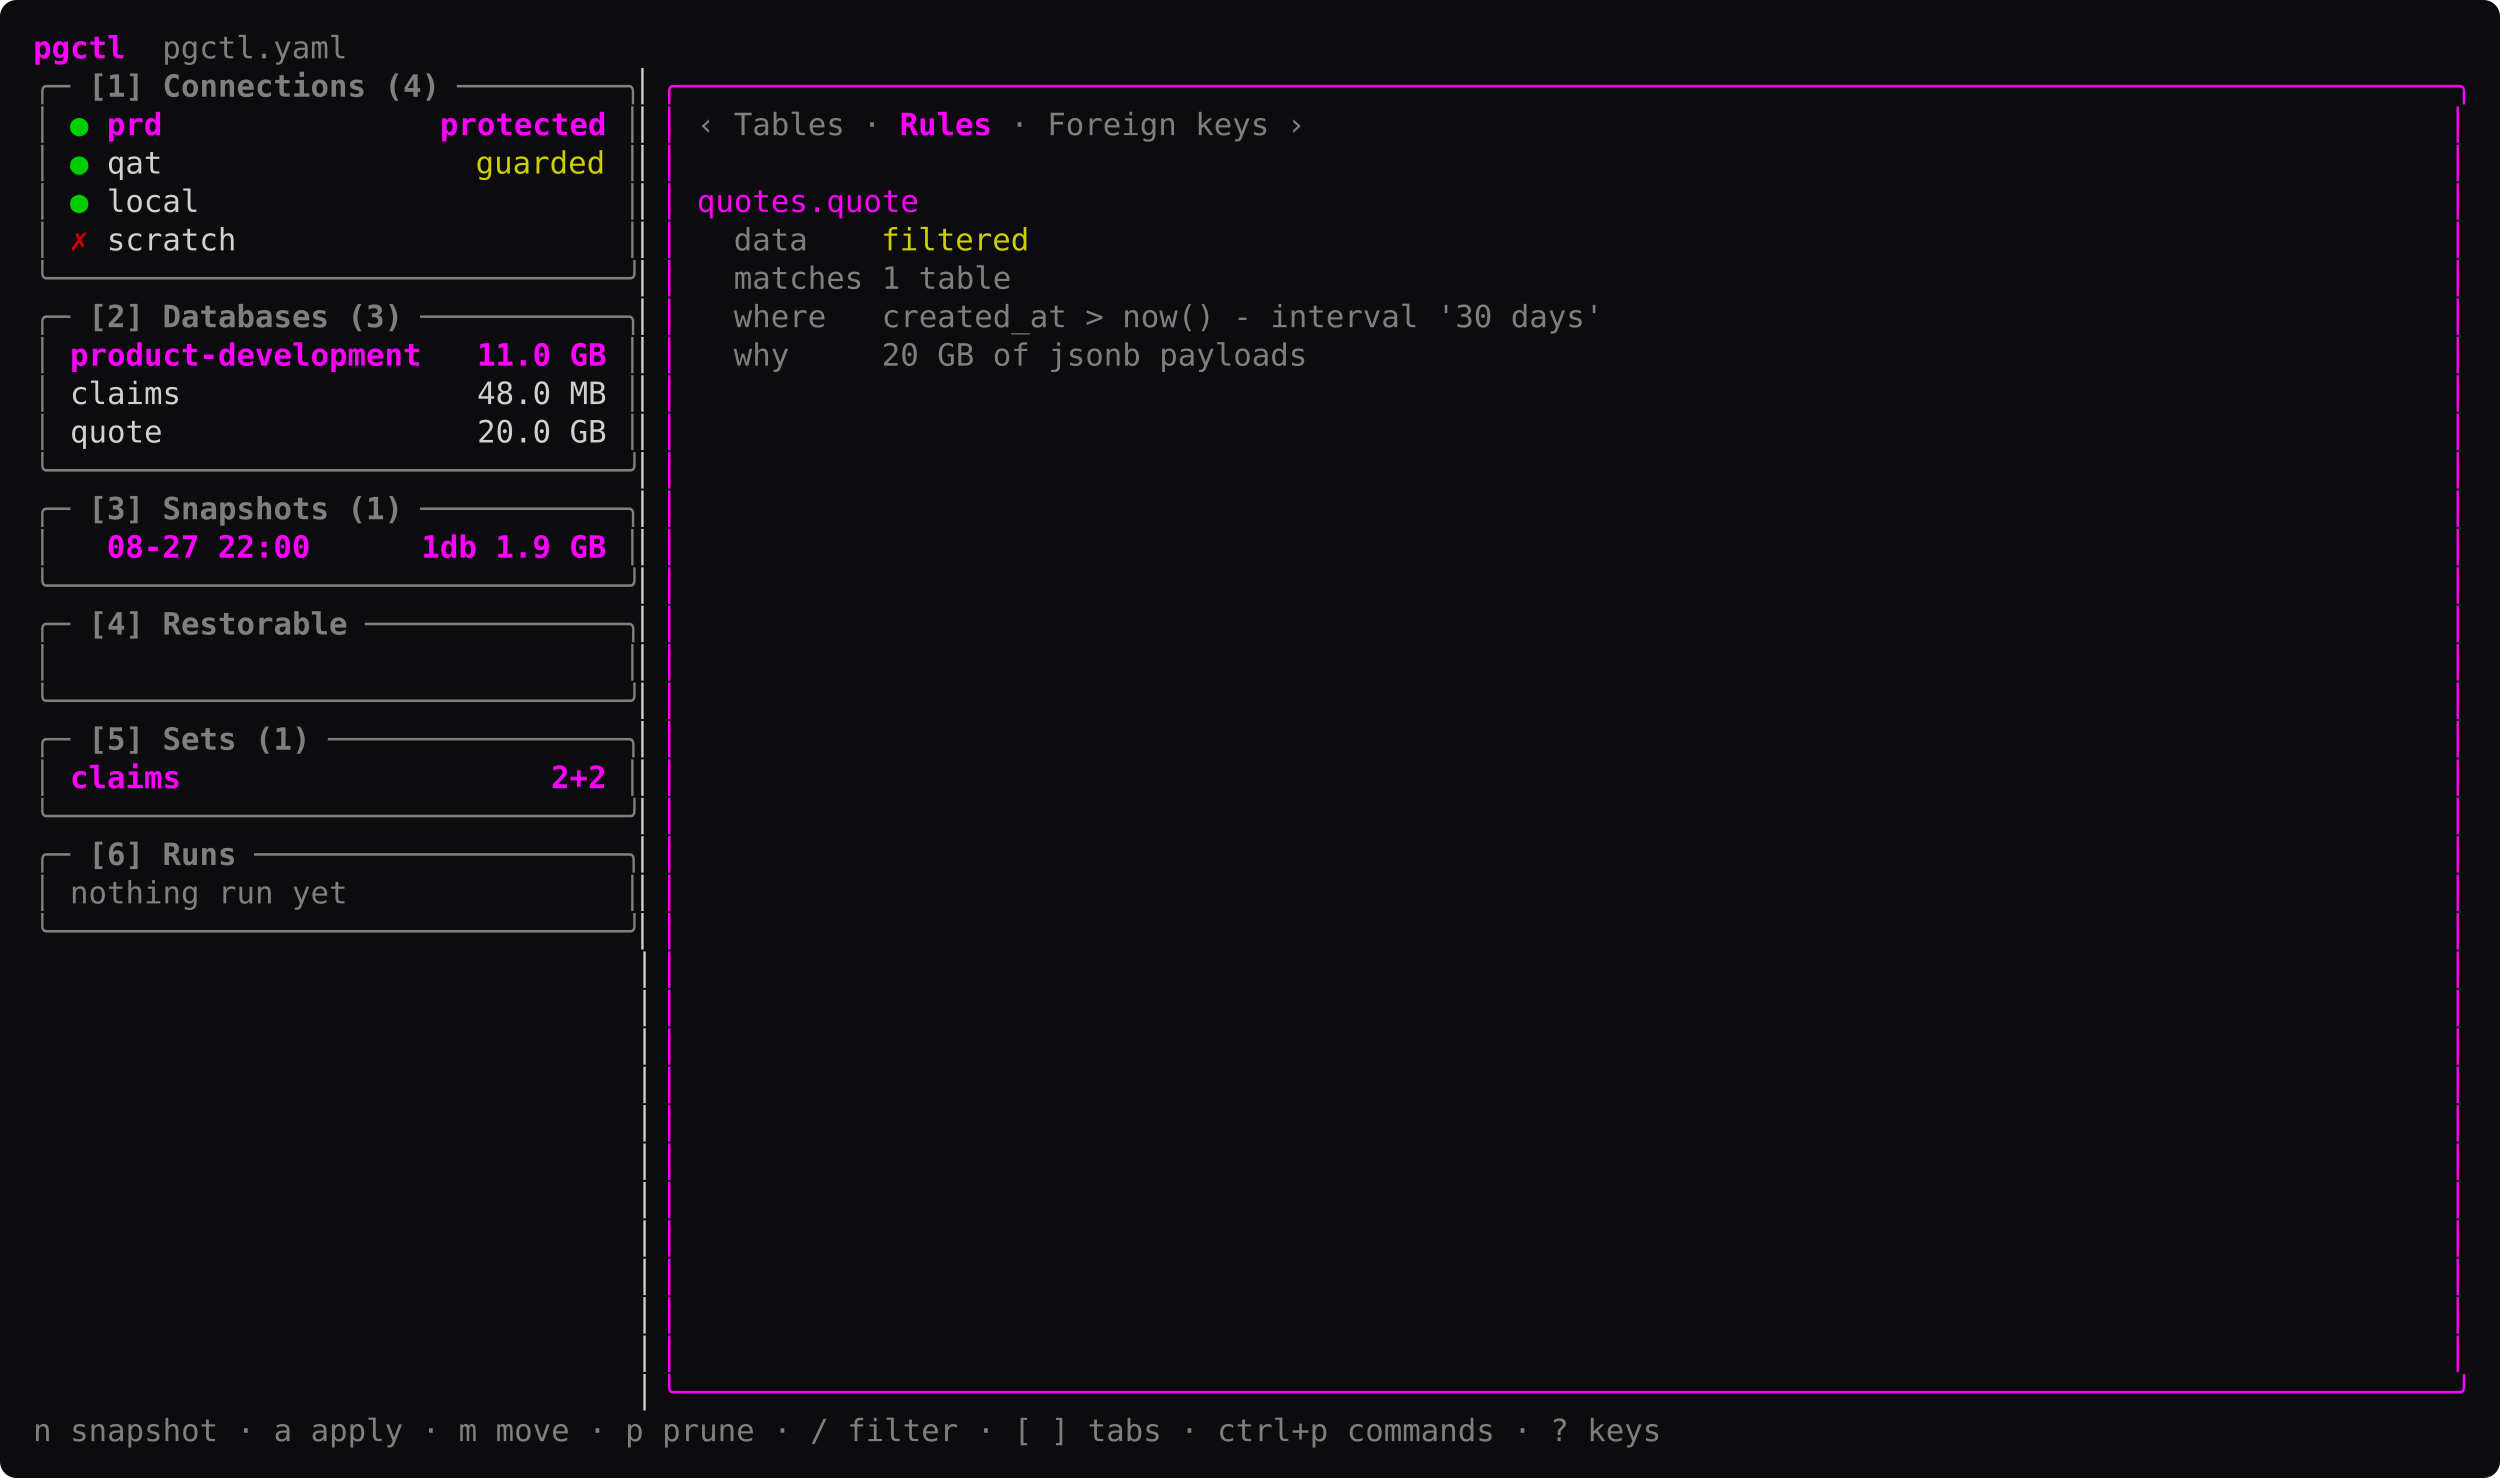
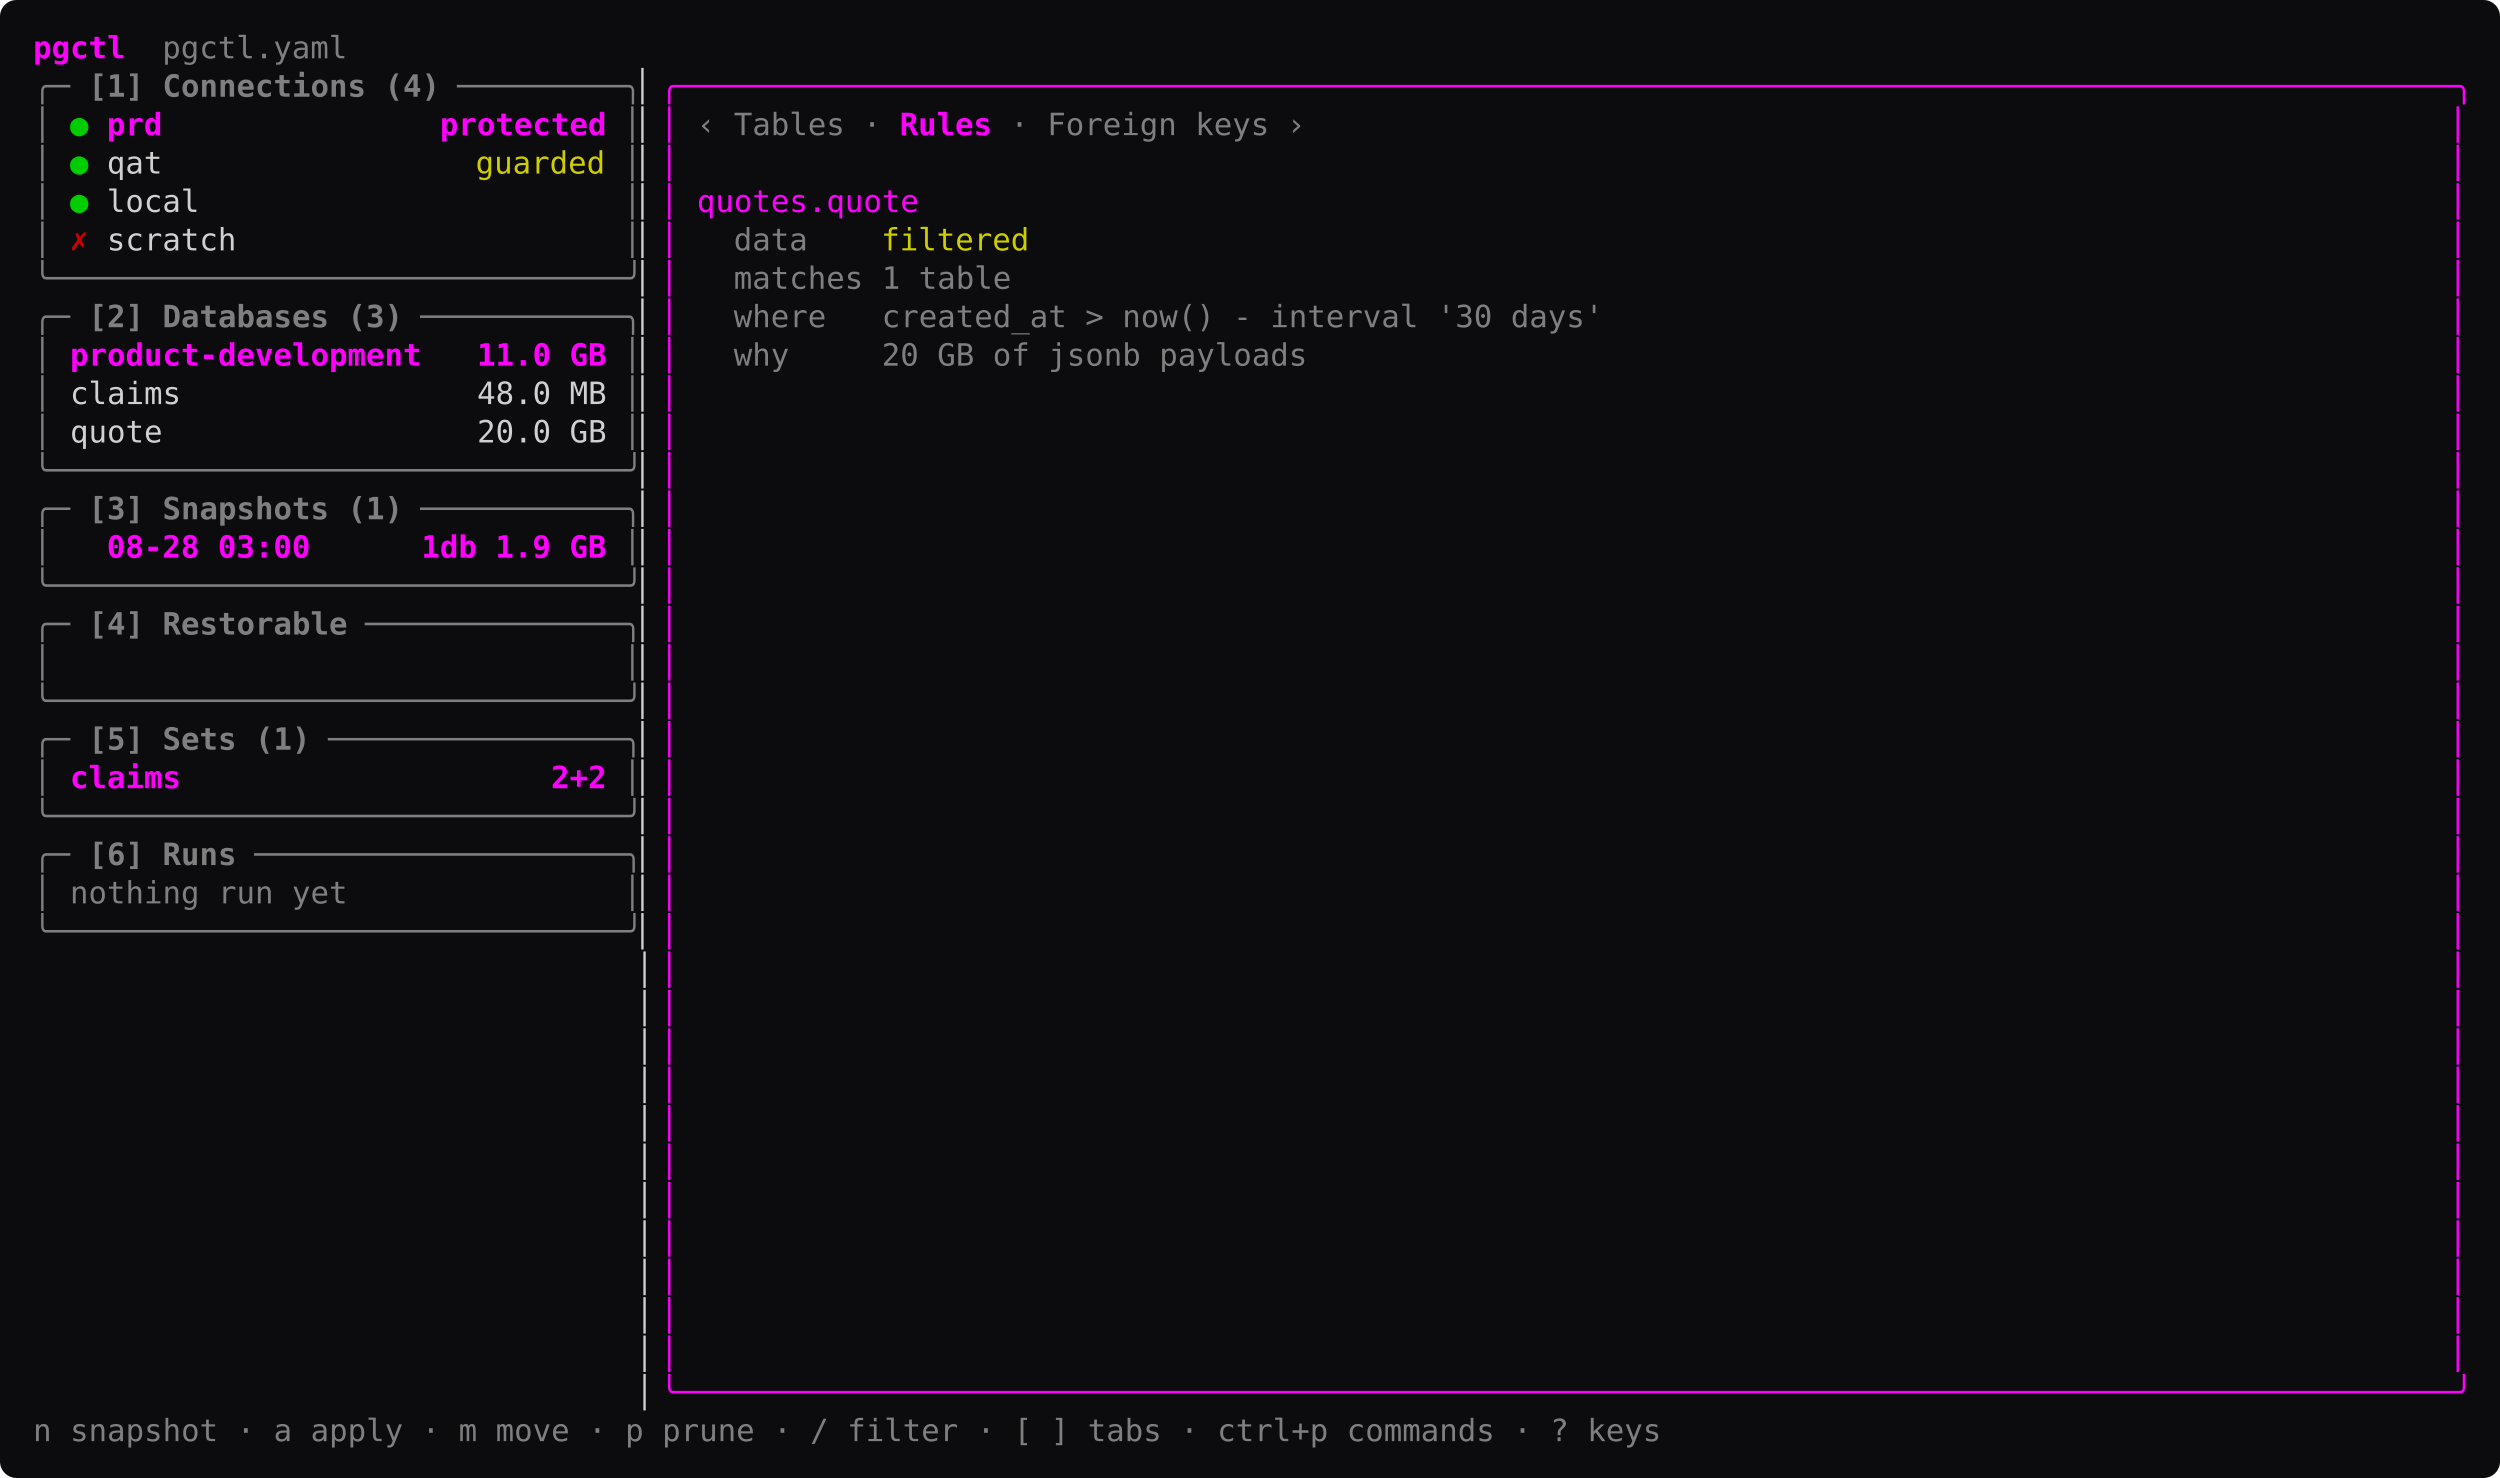
<svg xmlns="http://www.w3.org/2000/svg" width="1057.6" height="625.25" viewBox="0 0 1057.6 625.25" font-family="ui-monospace, 'SF Mono', SFMono-Regular, Menlo, Consolas, 'DejaVu Sans Mono', monospace" font-size="13" role="img">
  <rect width="1057.6" height="625.25" rx="7" fill="#0c0c0e" />
  <text x="14" y="24.68" textLength="39" lengthAdjust="spacing" fill="#ff00ff" font-weight="600" xml:space="preserve">pgctl</text>
  <text x="53" y="24.68" textLength="93.6" lengthAdjust="spacing" fill="#7f7f7f" xml:space="preserve">  pgctl.yaml</text>
  <text x="14" y="40.92" textLength="15.6" lengthAdjust="spacing" fill="#7f7f7f" xml:space="preserve">╭─</text>
  <text x="29.6" y="40.92" textLength="156" lengthAdjust="spacing" fill="#7f7f7f" font-weight="600" xml:space="preserve"> [1] Connections (4)</text>
  <text x="193.4" y="40.92" textLength="78" lengthAdjust="spacing" fill="#7f7f7f" xml:space="preserve">─────────╮</text>
  <text x="271.4" y="40.92" textLength="7.8" lengthAdjust="spacing" fill="#d0d0d0" xml:space="preserve">▏</text>
  <text x="279.2" y="40.92" textLength="764.4" lengthAdjust="spacing" fill="#ff00ff" xml:space="preserve">╭────────────────────────────────────────────────────────────────────────────────────────────────╮</text>
  <text x="14" y="57.17" textLength="7.8" lengthAdjust="spacing" fill="#7f7f7f" xml:space="preserve">│</text>
  <text x="29.6" y="57.17" textLength="7.8" lengthAdjust="spacing" fill="#00cd00" xml:space="preserve">●</text>
  <text x="45.2" y="57.17" textLength="210.6" lengthAdjust="spacing" fill="#ff00ff" font-weight="600" xml:space="preserve">prd               protected</text>
  <text x="263.6" y="57.17" textLength="7.8" lengthAdjust="spacing" fill="#7f7f7f" xml:space="preserve">│</text>
  <text x="271.4" y="57.17" textLength="7.8" lengthAdjust="spacing" fill="#d0d0d0" xml:space="preserve">▏</text>
  <text x="279.2" y="57.17" textLength="7.8" lengthAdjust="spacing" fill="#ff00ff" xml:space="preserve">│</text>
  <text x="294.8" y="57.17" textLength="7.8" lengthAdjust="spacing" fill="#7f7f7f" xml:space="preserve">‹</text>
  <text x="302.6" y="57.17" textLength="54.6" lengthAdjust="spacing" fill="#7f7f7f" xml:space="preserve"> Tables</text>
  <text x="365" y="57.17" textLength="7.8" lengthAdjust="spacing" fill="#7f7f7f" xml:space="preserve">·</text>
  <text x="380.6" y="57.17" textLength="7.8" lengthAdjust="spacing" fill="#ff00ff" font-weight="600" xml:space="preserve">R</text>
  <text x="388.4" y="57.17" textLength="7.8" lengthAdjust="spacing" fill="#ff00ff" font-weight="600" xml:space="preserve">u</text>
  <text x="396.2" y="57.17" textLength="7.8" lengthAdjust="spacing" fill="#ff00ff" font-weight="600" xml:space="preserve">l</text>
  <text x="404" y="57.17" textLength="7.8" lengthAdjust="spacing" fill="#ff00ff" font-weight="600" xml:space="preserve">e</text>
  <text x="411.8" y="57.17" textLength="7.8" lengthAdjust="spacing" fill="#ff00ff" font-weight="600" xml:space="preserve">s</text>
  <text x="427.4" y="57.17" textLength="7.8" lengthAdjust="spacing" fill="#7f7f7f" xml:space="preserve">·</text>
  <text x="435.2" y="57.17" textLength="101.4" lengthAdjust="spacing" fill="#7f7f7f" xml:space="preserve"> Foreign keys</text>
  <text x="544.4" y="57.17" textLength="7.8" lengthAdjust="spacing" fill="#7f7f7f" xml:space="preserve">›</text>
  <text x="1035.8" y="57.17" textLength="7.8" lengthAdjust="spacing" fill="#ff00ff" xml:space="preserve">│</text>
  <text x="14" y="73.42" textLength="7.8" lengthAdjust="spacing" fill="#7f7f7f" xml:space="preserve">│</text>
  <text x="29.6" y="73.42" textLength="7.8" lengthAdjust="spacing" fill="#00cd00" xml:space="preserve">●</text>
  <text x="45.2" y="73.42" textLength="23.4" lengthAdjust="spacing" fill="#d0d0d0" xml:space="preserve">qat</text>
  <text x="201.2" y="73.42" textLength="54.6" lengthAdjust="spacing" fill="#cdcd00" xml:space="preserve">guarded</text>
  <text x="263.6" y="73.42" textLength="7.8" lengthAdjust="spacing" fill="#7f7f7f" xml:space="preserve">│</text>
  <text x="271.4" y="73.42" textLength="7.8" lengthAdjust="spacing" fill="#d0d0d0" xml:space="preserve">▏</text>
  <text x="279.2" y="73.42" textLength="7.8" lengthAdjust="spacing" fill="#ff00ff" xml:space="preserve">│</text>
  <text x="1035.8" y="73.42" textLength="7.8" lengthAdjust="spacing" fill="#ff00ff" xml:space="preserve">│</text>
  <text x="14" y="89.67" textLength="7.8" lengthAdjust="spacing" fill="#7f7f7f" xml:space="preserve">│</text>
  <text x="29.6" y="89.67" textLength="7.8" lengthAdjust="spacing" fill="#00cd00" xml:space="preserve">●</text>
  <text x="45.2" y="89.67" textLength="39" lengthAdjust="spacing" fill="#d0d0d0" xml:space="preserve">local</text>
  <text x="263.6" y="89.67" textLength="7.8" lengthAdjust="spacing" fill="#7f7f7f" xml:space="preserve">│</text>
  <text x="271.4" y="89.67" textLength="7.8" lengthAdjust="spacing" fill="#d0d0d0" xml:space="preserve">▏</text>
  <text x="279.2" y="89.67" textLength="7.8" lengthAdjust="spacing" fill="#ff00ff" xml:space="preserve">│</text>
  <text x="294.8" y="89.67" textLength="93.6" lengthAdjust="spacing" fill="#ff00ff" xml:space="preserve">quotes.quote</text>
  <text x="1035.8" y="89.67" textLength="7.8" lengthAdjust="spacing" fill="#ff00ff" xml:space="preserve">│</text>
  <text x="14" y="105.92" textLength="7.8" lengthAdjust="spacing" fill="#7f7f7f" xml:space="preserve">│</text>
  <text x="29.6" y="105.92" textLength="7.8" lengthAdjust="spacing" fill="#cd0000" font-weight="600" xml:space="preserve">✗</text>
  <text x="45.2" y="105.92" textLength="54.6" lengthAdjust="spacing" fill="#d0d0d0" xml:space="preserve">scratch</text>
  <text x="263.6" y="105.92" textLength="7.8" lengthAdjust="spacing" fill="#7f7f7f" xml:space="preserve">│</text>
  <text x="271.4" y="105.92" textLength="7.8" lengthAdjust="spacing" fill="#d0d0d0" xml:space="preserve">▏</text>
  <text x="279.2" y="105.92" textLength="7.8" lengthAdjust="spacing" fill="#ff00ff" xml:space="preserve">│</text>
  <text x="310.4" y="105.92" textLength="31.2" lengthAdjust="spacing" fill="#7f7f7f" xml:space="preserve">data</text>
  <text x="372.8" y="105.92" textLength="62.4" lengthAdjust="spacing" fill="#cdcd00" xml:space="preserve">filtered</text>
  <text x="1035.8" y="105.92" textLength="7.8" lengthAdjust="spacing" fill="#ff00ff" xml:space="preserve">│</text>
  <text x="14" y="122.17" textLength="257.4" lengthAdjust="spacing" fill="#7f7f7f" xml:space="preserve">╰───────────────────────────────╯</text>
  <text x="271.4" y="122.17" textLength="7.8" lengthAdjust="spacing" fill="#d0d0d0" xml:space="preserve">▏</text>
  <text x="279.2" y="122.17" textLength="7.8" lengthAdjust="spacing" fill="#ff00ff" xml:space="preserve">│</text>
  <text x="310.4" y="122.17" textLength="117" lengthAdjust="spacing" fill="#7f7f7f" xml:space="preserve">matches 1 table</text>
  <text x="1035.8" y="122.17" textLength="7.8" lengthAdjust="spacing" fill="#ff00ff" xml:space="preserve">│</text>
  <text x="14" y="138.43" textLength="15.6" lengthAdjust="spacing" fill="#7f7f7f" xml:space="preserve">╭─</text>
  <text x="29.6" y="138.43" textLength="140.4" lengthAdjust="spacing" fill="#7f7f7f" font-weight="600" xml:space="preserve"> [2] Databases (3)</text>
  <text x="177.8" y="138.43" textLength="93.6" lengthAdjust="spacing" fill="#7f7f7f" xml:space="preserve">───────────╮</text>
  <text x="271.4" y="138.43" textLength="7.8" lengthAdjust="spacing" fill="#d0d0d0" xml:space="preserve">▏</text>
  <text x="279.2" y="138.43" textLength="7.8" lengthAdjust="spacing" fill="#ff00ff" xml:space="preserve">│</text>
  <text x="310.4" y="138.43" textLength="366.6" lengthAdjust="spacing" fill="#7f7f7f" xml:space="preserve">where   created_at &gt; now() - interval '30 days'</text>
  <text x="1035.8" y="138.43" textLength="7.8" lengthAdjust="spacing" fill="#ff00ff" xml:space="preserve">│</text>
  <text x="14" y="154.68" textLength="7.8" lengthAdjust="spacing" fill="#7f7f7f" xml:space="preserve">│</text>
  <text x="29.6" y="154.68" textLength="226.2" lengthAdjust="spacing" fill="#ff00ff" font-weight="600" xml:space="preserve">product-development   11.0 GB</text>
  <text x="263.6" y="154.68" textLength="7.8" lengthAdjust="spacing" fill="#7f7f7f" xml:space="preserve">│</text>
  <text x="271.4" y="154.68" textLength="7.8" lengthAdjust="spacing" fill="#d0d0d0" xml:space="preserve">▏</text>
  <text x="279.2" y="154.68" textLength="7.8" lengthAdjust="spacing" fill="#ff00ff" xml:space="preserve">│</text>
  <text x="310.4" y="154.68" textLength="241.8" lengthAdjust="spacing" fill="#7f7f7f" xml:space="preserve">why     20 GB of jsonb payloads</text>
  <text x="1035.8" y="154.68" textLength="7.8" lengthAdjust="spacing" fill="#ff00ff" xml:space="preserve">│</text>
  <text x="14" y="170.93" textLength="7.8" lengthAdjust="spacing" fill="#7f7f7f" xml:space="preserve">│</text>
  <text x="21.8" y="170.93" textLength="234" lengthAdjust="spacing" fill="#d0d0d0" xml:space="preserve"> claims                48.0 MB</text>
  <text x="263.6" y="170.93" textLength="7.8" lengthAdjust="spacing" fill="#7f7f7f" xml:space="preserve">│</text>
  <text x="271.4" y="170.93" textLength="7.8" lengthAdjust="spacing" fill="#d0d0d0" xml:space="preserve">▏</text>
  <text x="279.2" y="170.93" textLength="7.8" lengthAdjust="spacing" fill="#ff00ff" xml:space="preserve">│</text>
  <text x="1035.8" y="170.93" textLength="7.8" lengthAdjust="spacing" fill="#ff00ff" xml:space="preserve">│</text>
  <text x="14" y="187.18" textLength="7.8" lengthAdjust="spacing" fill="#7f7f7f" xml:space="preserve">│</text>
  <text x="21.8" y="187.18" textLength="234" lengthAdjust="spacing" fill="#d0d0d0" xml:space="preserve"> quote                 20.0 GB</text>
  <text x="263.6" y="187.18" textLength="7.8" lengthAdjust="spacing" fill="#7f7f7f" xml:space="preserve">│</text>
  <text x="271.4" y="187.18" textLength="7.8" lengthAdjust="spacing" fill="#d0d0d0" xml:space="preserve">▏</text>
  <text x="279.2" y="187.18" textLength="7.8" lengthAdjust="spacing" fill="#ff00ff" xml:space="preserve">│</text>
  <text x="1035.8" y="187.18" textLength="7.8" lengthAdjust="spacing" fill="#ff00ff" xml:space="preserve">│</text>
  <text x="14" y="203.43" textLength="257.4" lengthAdjust="spacing" fill="#7f7f7f" xml:space="preserve">╰───────────────────────────────╯</text>
  <text x="271.4" y="203.43" textLength="7.8" lengthAdjust="spacing" fill="#d0d0d0" xml:space="preserve">▏</text>
  <text x="279.2" y="203.43" textLength="7.8" lengthAdjust="spacing" fill="#ff00ff" xml:space="preserve">│</text>
  <text x="1035.8" y="203.43" textLength="7.8" lengthAdjust="spacing" fill="#ff00ff" xml:space="preserve">│</text>
  <text x="14" y="219.68" textLength="15.6" lengthAdjust="spacing" fill="#7f7f7f" xml:space="preserve">╭─</text>
  <text x="29.6" y="219.68" textLength="140.4" lengthAdjust="spacing" fill="#7f7f7f" font-weight="600" xml:space="preserve"> [3] Snapshots (1)</text>
  <text x="177.8" y="219.68" textLength="93.6" lengthAdjust="spacing" fill="#7f7f7f" xml:space="preserve">───────────╮</text>
  <text x="271.4" y="219.68" textLength="7.8" lengthAdjust="spacing" fill="#d0d0d0" xml:space="preserve">▏</text>
  <text x="279.2" y="219.68" textLength="7.8" lengthAdjust="spacing" fill="#ff00ff" xml:space="preserve">│</text>
  <text x="1035.8" y="219.68" textLength="7.8" lengthAdjust="spacing" fill="#ff00ff" xml:space="preserve">│</text>
  <text x="14" y="235.93" textLength="7.8" lengthAdjust="spacing" fill="#7f7f7f" xml:space="preserve">│</text>
-   <text x="45.2" y="235.93" textLength="210.6" lengthAdjust="spacing" fill="#ff00ff" font-weight="600" xml:space="preserve">08-27 22:00      1db 1.9 GB</text>
+   <text x="45.2" y="235.93" textLength="210.6" lengthAdjust="spacing" fill="#ff00ff" font-weight="600" xml:space="preserve">08-28 03:00      1db 1.9 GB</text>
  <text x="263.6" y="235.93" textLength="7.8" lengthAdjust="spacing" fill="#7f7f7f" xml:space="preserve">│</text>
  <text x="271.4" y="235.93" textLength="7.8" lengthAdjust="spacing" fill="#d0d0d0" xml:space="preserve">▏</text>
  <text x="279.2" y="235.93" textLength="7.8" lengthAdjust="spacing" fill="#ff00ff" xml:space="preserve">│</text>
  <text x="1035.8" y="235.93" textLength="7.8" lengthAdjust="spacing" fill="#ff00ff" xml:space="preserve">│</text>
  <text x="14" y="252.18" textLength="257.4" lengthAdjust="spacing" fill="#7f7f7f" xml:space="preserve">╰───────────────────────────────╯</text>
  <text x="271.4" y="252.18" textLength="7.8" lengthAdjust="spacing" fill="#d0d0d0" xml:space="preserve">▏</text>
  <text x="279.2" y="252.18" textLength="7.8" lengthAdjust="spacing" fill="#ff00ff" xml:space="preserve">│</text>
  <text x="1035.8" y="252.18" textLength="7.8" lengthAdjust="spacing" fill="#ff00ff" xml:space="preserve">│</text>
  <text x="14" y="268.43" textLength="15.6" lengthAdjust="spacing" fill="#7f7f7f" xml:space="preserve">╭─</text>
  <text x="29.6" y="268.43" textLength="117" lengthAdjust="spacing" fill="#7f7f7f" font-weight="600" xml:space="preserve"> [4] Restorable</text>
  <text x="154.4" y="268.43" textLength="117" lengthAdjust="spacing" fill="#7f7f7f" xml:space="preserve">──────────────╮</text>
  <text x="271.4" y="268.43" textLength="7.8" lengthAdjust="spacing" fill="#d0d0d0" xml:space="preserve">▏</text>
  <text x="279.2" y="268.43" textLength="7.8" lengthAdjust="spacing" fill="#ff00ff" xml:space="preserve">│</text>
  <text x="1035.8" y="268.43" textLength="7.8" lengthAdjust="spacing" fill="#ff00ff" xml:space="preserve">│</text>
  <text x="14" y="284.68" textLength="7.8" lengthAdjust="spacing" fill="#7f7f7f" xml:space="preserve">│</text>
  <text x="263.6" y="284.68" textLength="7.8" lengthAdjust="spacing" fill="#7f7f7f" xml:space="preserve">│</text>
  <text x="271.4" y="284.68" textLength="7.8" lengthAdjust="spacing" fill="#d0d0d0" xml:space="preserve">▏</text>
  <text x="279.2" y="284.68" textLength="7.8" lengthAdjust="spacing" fill="#ff00ff" xml:space="preserve">│</text>
  <text x="1035.8" y="284.68" textLength="7.8" lengthAdjust="spacing" fill="#ff00ff" xml:space="preserve">│</text>
  <text x="14" y="300.93" textLength="257.4" lengthAdjust="spacing" fill="#7f7f7f" xml:space="preserve">╰───────────────────────────────╯</text>
  <text x="271.4" y="300.93" textLength="7.8" lengthAdjust="spacing" fill="#d0d0d0" xml:space="preserve">▏</text>
  <text x="279.2" y="300.93" textLength="7.8" lengthAdjust="spacing" fill="#ff00ff" xml:space="preserve">│</text>
  <text x="1035.8" y="300.93" textLength="7.8" lengthAdjust="spacing" fill="#ff00ff" xml:space="preserve">│</text>
  <text x="14" y="317.18" textLength="15.6" lengthAdjust="spacing" fill="#7f7f7f" xml:space="preserve">╭─</text>
  <text x="29.6" y="317.18" textLength="101.4" lengthAdjust="spacing" fill="#7f7f7f" font-weight="600" xml:space="preserve"> [5] Sets (1)</text>
  <text x="138.8" y="317.18" textLength="132.6" lengthAdjust="spacing" fill="#7f7f7f" xml:space="preserve">────────────────╮</text>
  <text x="271.4" y="317.18" textLength="7.8" lengthAdjust="spacing" fill="#d0d0d0" xml:space="preserve">▏</text>
  <text x="279.2" y="317.18" textLength="7.8" lengthAdjust="spacing" fill="#ff00ff" xml:space="preserve">│</text>
  <text x="1035.8" y="317.18" textLength="7.8" lengthAdjust="spacing" fill="#ff00ff" xml:space="preserve">│</text>
  <text x="14" y="333.43" textLength="7.8" lengthAdjust="spacing" fill="#7f7f7f" xml:space="preserve">│</text>
  <text x="29.6" y="333.43" textLength="226.2" lengthAdjust="spacing" fill="#ff00ff" font-weight="600" xml:space="preserve">claims                    2+2</text>
  <text x="263.6" y="333.43" textLength="7.8" lengthAdjust="spacing" fill="#7f7f7f" xml:space="preserve">│</text>
  <text x="271.4" y="333.43" textLength="7.8" lengthAdjust="spacing" fill="#d0d0d0" xml:space="preserve">▏</text>
  <text x="279.2" y="333.43" textLength="7.8" lengthAdjust="spacing" fill="#ff00ff" xml:space="preserve">│</text>
  <text x="1035.8" y="333.43" textLength="7.8" lengthAdjust="spacing" fill="#ff00ff" xml:space="preserve">│</text>
  <text x="14" y="349.68" textLength="257.4" lengthAdjust="spacing" fill="#7f7f7f" xml:space="preserve">╰───────────────────────────────╯</text>
  <text x="271.4" y="349.68" textLength="7.8" lengthAdjust="spacing" fill="#d0d0d0" xml:space="preserve">▏</text>
  <text x="279.2" y="349.68" textLength="7.8" lengthAdjust="spacing" fill="#ff00ff" xml:space="preserve">│</text>
  <text x="1035.8" y="349.68" textLength="7.8" lengthAdjust="spacing" fill="#ff00ff" xml:space="preserve">│</text>
  <text x="14" y="365.93" textLength="15.6" lengthAdjust="spacing" fill="#7f7f7f" xml:space="preserve">╭─</text>
  <text x="29.6" y="365.93" textLength="70.2" lengthAdjust="spacing" fill="#7f7f7f" font-weight="600" xml:space="preserve"> [6] Runs</text>
  <text x="107.6" y="365.93" textLength="163.8" lengthAdjust="spacing" fill="#7f7f7f" xml:space="preserve">────────────────────╮</text>
  <text x="271.4" y="365.93" textLength="7.8" lengthAdjust="spacing" fill="#d0d0d0" xml:space="preserve">▏</text>
  <text x="279.2" y="365.93" textLength="7.8" lengthAdjust="spacing" fill="#ff00ff" xml:space="preserve">│</text>
  <text x="1035.8" y="365.93" textLength="7.8" lengthAdjust="spacing" fill="#ff00ff" xml:space="preserve">│</text>
  <text x="14" y="382.18" textLength="7.8" lengthAdjust="spacing" fill="#7f7f7f" xml:space="preserve">│</text>
  <text x="29.6" y="382.18" textLength="117" lengthAdjust="spacing" fill="#7f7f7f" xml:space="preserve">nothing run yet</text>
  <text x="263.6" y="382.18" textLength="7.8" lengthAdjust="spacing" fill="#7f7f7f" xml:space="preserve">│</text>
  <text x="271.4" y="382.18" textLength="7.8" lengthAdjust="spacing" fill="#d0d0d0" xml:space="preserve">▏</text>
  <text x="279.2" y="382.18" textLength="7.8" lengthAdjust="spacing" fill="#ff00ff" xml:space="preserve">│</text>
  <text x="1035.8" y="382.18" textLength="7.8" lengthAdjust="spacing" fill="#ff00ff" xml:space="preserve">│</text>
  <text x="14" y="398.43" textLength="257.4" lengthAdjust="spacing" fill="#7f7f7f" xml:space="preserve">╰───────────────────────────────╯</text>
  <text x="271.4" y="398.43" textLength="7.8" lengthAdjust="spacing" fill="#d0d0d0" xml:space="preserve">▏</text>
  <text x="279.2" y="398.43" textLength="7.8" lengthAdjust="spacing" fill="#ff00ff" xml:space="preserve">│</text>
  <text x="1035.8" y="398.43" textLength="7.8" lengthAdjust="spacing" fill="#ff00ff" xml:space="preserve">│</text>
  <text x="14" y="414.68" textLength="265.2" lengthAdjust="spacing" fill="#d0d0d0" xml:space="preserve">                                 ▏</text>
  <text x="279.2" y="414.68" textLength="7.8" lengthAdjust="spacing" fill="#ff00ff" xml:space="preserve">│</text>
  <text x="1035.8" y="414.68" textLength="7.8" lengthAdjust="spacing" fill="#ff00ff" xml:space="preserve">│</text>
  <text x="14" y="430.93" textLength="265.2" lengthAdjust="spacing" fill="#d0d0d0" xml:space="preserve">                                 ▏</text>
  <text x="279.2" y="430.93" textLength="7.8" lengthAdjust="spacing" fill="#ff00ff" xml:space="preserve">│</text>
  <text x="1035.8" y="430.93" textLength="7.8" lengthAdjust="spacing" fill="#ff00ff" xml:space="preserve">│</text>
  <text x="14" y="447.18" textLength="265.2" lengthAdjust="spacing" fill="#d0d0d0" xml:space="preserve">                                 ▏</text>
  <text x="279.2" y="447.18" textLength="7.8" lengthAdjust="spacing" fill="#ff00ff" xml:space="preserve">│</text>
  <text x="1035.8" y="447.18" textLength="7.8" lengthAdjust="spacing" fill="#ff00ff" xml:space="preserve">│</text>
  <text x="14" y="463.43" textLength="265.2" lengthAdjust="spacing" fill="#d0d0d0" xml:space="preserve">                                 ▏</text>
  <text x="279.2" y="463.43" textLength="7.8" lengthAdjust="spacing" fill="#ff00ff" xml:space="preserve">│</text>
  <text x="1035.8" y="463.43" textLength="7.8" lengthAdjust="spacing" fill="#ff00ff" xml:space="preserve">│</text>
  <text x="14" y="479.68" textLength="265.2" lengthAdjust="spacing" fill="#d0d0d0" xml:space="preserve">                                 ▏</text>
  <text x="279.2" y="479.68" textLength="7.8" lengthAdjust="spacing" fill="#ff00ff" xml:space="preserve">│</text>
  <text x="1035.8" y="479.68" textLength="7.8" lengthAdjust="spacing" fill="#ff00ff" xml:space="preserve">│</text>
  <text x="14" y="495.93" textLength="265.2" lengthAdjust="spacing" fill="#d0d0d0" xml:space="preserve">                                 ▏</text>
  <text x="279.2" y="495.93" textLength="7.8" lengthAdjust="spacing" fill="#ff00ff" xml:space="preserve">│</text>
  <text x="1035.8" y="495.93" textLength="7.8" lengthAdjust="spacing" fill="#ff00ff" xml:space="preserve">│</text>
  <text x="14" y="512.17" textLength="265.2" lengthAdjust="spacing" fill="#d0d0d0" xml:space="preserve">                                 ▏</text>
  <text x="279.2" y="512.17" textLength="7.8" lengthAdjust="spacing" fill="#ff00ff" xml:space="preserve">│</text>
  <text x="1035.8" y="512.17" textLength="7.8" lengthAdjust="spacing" fill="#ff00ff" xml:space="preserve">│</text>
  <text x="14" y="528.42" textLength="265.2" lengthAdjust="spacing" fill="#d0d0d0" xml:space="preserve">                                 ▏</text>
  <text x="279.2" y="528.42" textLength="7.8" lengthAdjust="spacing" fill="#ff00ff" xml:space="preserve">│</text>
  <text x="1035.8" y="528.42" textLength="7.8" lengthAdjust="spacing" fill="#ff00ff" xml:space="preserve">│</text>
  <text x="14" y="544.67" textLength="265.2" lengthAdjust="spacing" fill="#d0d0d0" xml:space="preserve">                                 ▏</text>
  <text x="279.2" y="544.67" textLength="7.8" lengthAdjust="spacing" fill="#ff00ff" xml:space="preserve">│</text>
  <text x="1035.8" y="544.67" textLength="7.8" lengthAdjust="spacing" fill="#ff00ff" xml:space="preserve">│</text>
  <text x="14" y="560.92" textLength="265.2" lengthAdjust="spacing" fill="#d0d0d0" xml:space="preserve">                                 ▏</text>
  <text x="279.2" y="560.92" textLength="7.8" lengthAdjust="spacing" fill="#ff00ff" xml:space="preserve">│</text>
  <text x="1035.8" y="560.92" textLength="7.8" lengthAdjust="spacing" fill="#ff00ff" xml:space="preserve">│</text>
  <text x="14" y="577.17" textLength="265.2" lengthAdjust="spacing" fill="#d0d0d0" xml:space="preserve">                                 ▏</text>
  <text x="279.2" y="577.17" textLength="7.8" lengthAdjust="spacing" fill="#ff00ff" xml:space="preserve">│</text>
  <text x="1035.8" y="577.17" textLength="7.8" lengthAdjust="spacing" fill="#ff00ff" xml:space="preserve">│</text>
  <text x="14" y="593.42" textLength="265.2" lengthAdjust="spacing" fill="#d0d0d0" xml:space="preserve">                                 ▏</text>
  <text x="279.2" y="593.42" textLength="764.4" lengthAdjust="spacing" fill="#ff00ff" xml:space="preserve">╰────────────────────────────────────────────────────────────────────────────────────────────────╯</text>
  <text x="14" y="609.67" textLength="686.4" lengthAdjust="spacing" fill="#7f7f7f" xml:space="preserve">n snapshot · a apply · m move · p prune · / filter · [ ] tabs · ctrl+p commands · ? keys</text>
</svg>
